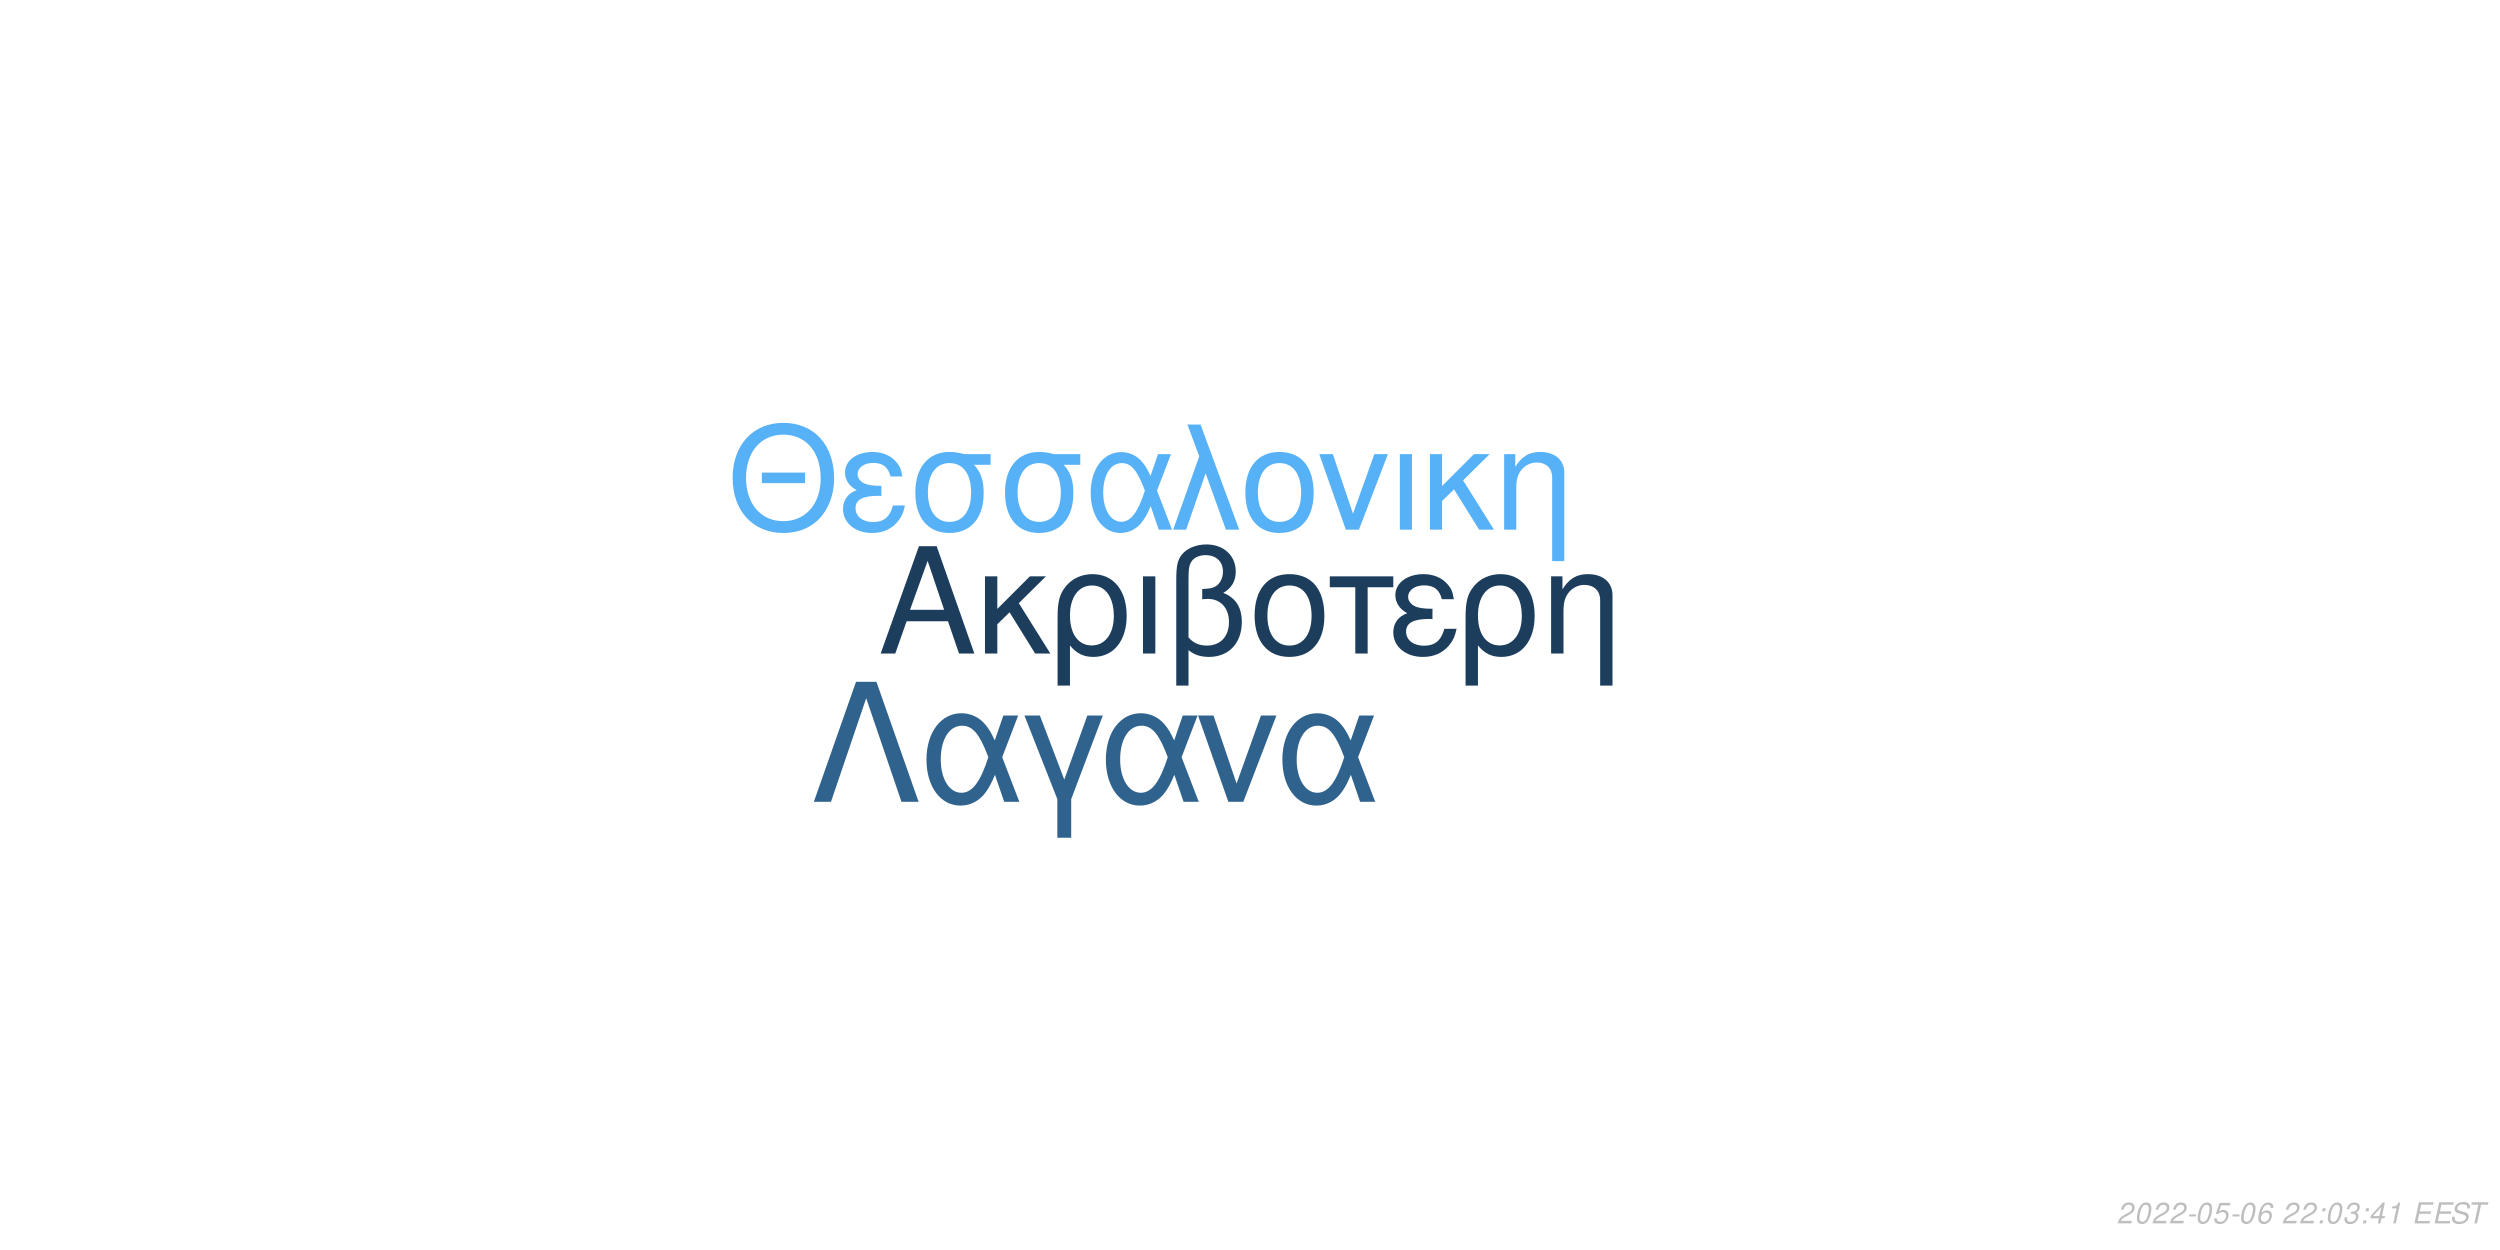
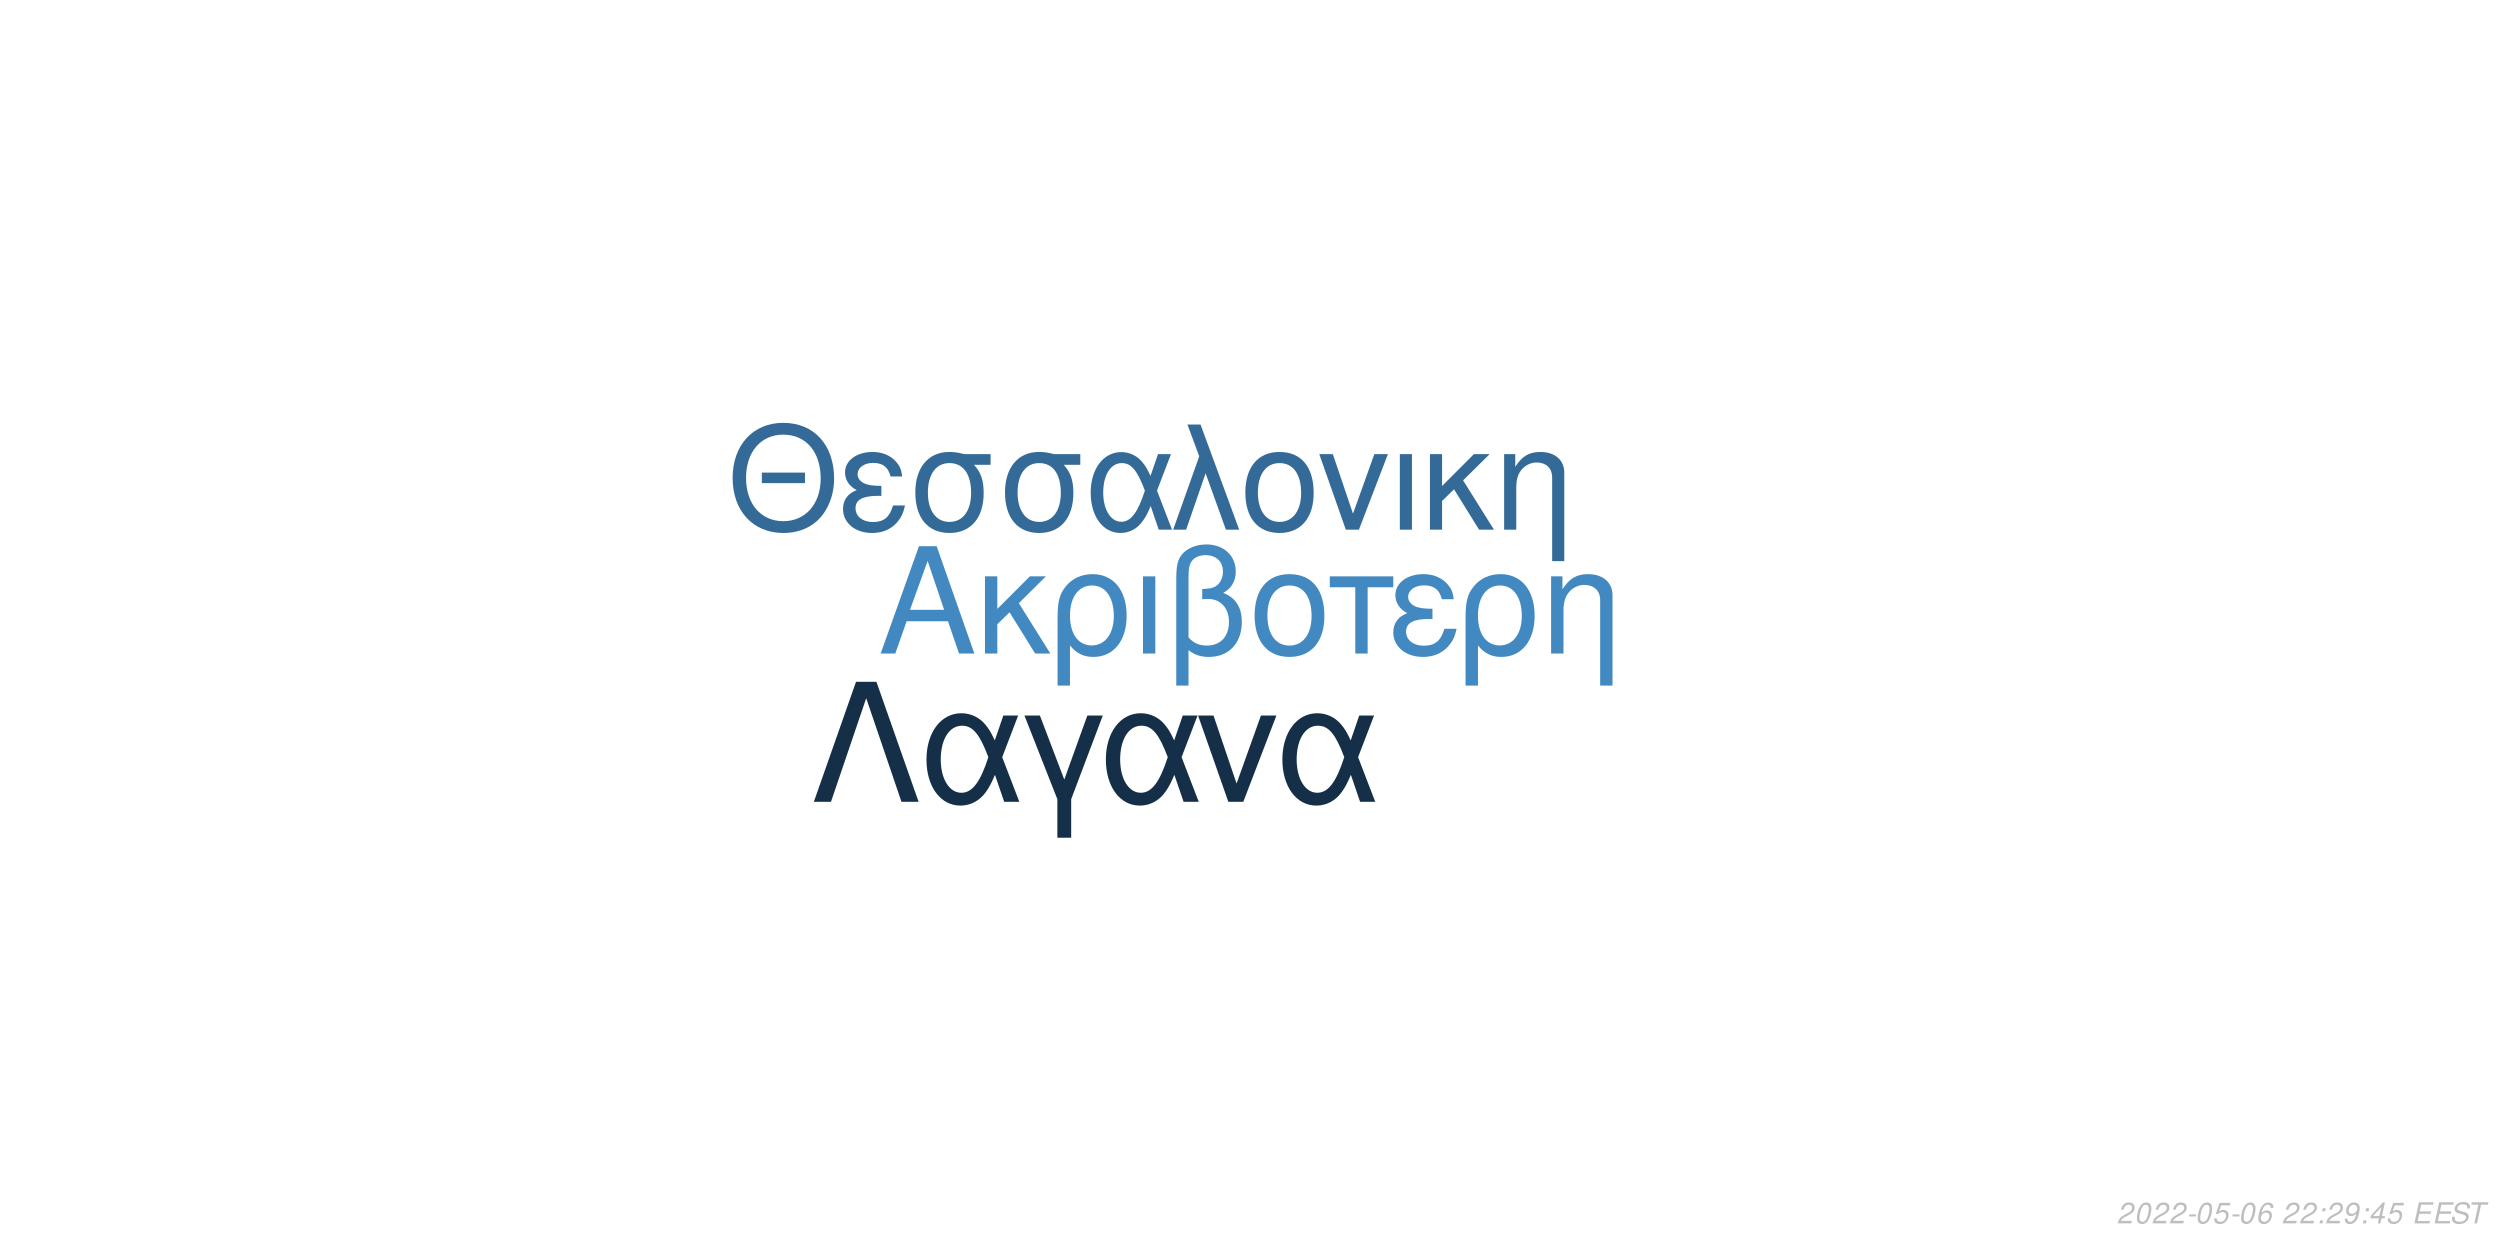
<svg xmlns="http://www.w3.org/2000/svg" xmlns:xlink="http://www.w3.org/1999/xlink" width="864pt" height="432pt" viewBox="0 0 864 432" version="1.1">
  <defs>
    <g>
      <symbol overflow="visible" id="glyph0-0">
        <path style="stroke:none;" d="" />
      </symbol>
      <symbol overflow="visible" id="glyph0-1">
        <path style="stroke:none;" d="M 24.125 -11.141 L 27.938 0 L 33.234 0 L 20.203 -37.094 L 14.094 -37.094 L 0.859 0 L 5.906 0 L 9.828 -11.141 Z M 22.797 -15.109 L 11 -15.109 L 17.094 -32.016 Z M 22.797 -15.109 " />
      </symbol>
      <symbol overflow="visible" id="glyph0-2">
        <path style="stroke:none;" d="M 7.172 -15.422 L 7.172 -26.672 L 2.906 -26.672 L 2.906 0 L 7.172 0 L 7.172 -10.125 L 11.406 -14.25 L 20.25 0 L 25.5 0 L 14.609 -17.406 L 23.969 -26.672 L 18.422 -26.672 Z M 7.172 -15.422 " />
      </symbol>
      <symbol overflow="visible" id="glyph0-3">
        <path style="stroke:none;" d="M 3 11.094 L 7.281 11.094 L 7.281 -2.797 C 9.516 -0.047 11.953 1.172 15.375 1.172 C 22.344 1.172 26.875 -4.422 26.875 -13.031 C 26.875 -21.891 22.297 -27.438 15.062 -27.438 C 11.297 -27.438 7.984 -25.906 5.797 -23.156 C 3.672 -20.516 3 -17.969 3 -12.359 Z M 14.906 -23.516 C 19.547 -23.516 22.438 -19.438 22.438 -12.922 C 22.438 -6.812 19.391 -2.797 14.812 -2.797 C 10.172 -2.797 7.281 -6.766 7.281 -13.125 C 7.281 -19.484 10.234 -23.516 14.906 -23.516 Z M 14.906 -23.516 " />
      </symbol>
      <symbol overflow="visible" id="glyph0-4">
        <path style="stroke:none;" d="M 3.516 0 L 7.781 0 L 7.781 -26.672 L 3.516 -26.672 Z M 3.516 0 " />
      </symbol>
      <symbol overflow="visible" id="glyph0-5">
        <path style="stroke:none;" d="M 4.016 11.094 L 8.25 11.094 L 8.25 -1.172 C 10.172 0.406 12.422 1.172 15.312 1.172 C 22.188 1.172 26.672 -3.609 26.672 -10.891 C 26.672 -15.984 24.578 -19.234 20.25 -20.969 C 23.109 -22.547 24.578 -25.031 24.578 -28.344 C 24.578 -33.844 20.406 -37.703 14.453 -37.703 C 10.938 -37.703 7.734 -36.391 6 -34.25 C 4.484 -32.422 4.016 -30.328 4.016 -25.391 Z M 8.25 -25.656 C 8.25 -29.359 8.5 -30.844 9.469 -32.062 C 10.375 -33.281 12.156 -34 14.094 -34 C 17.812 -34 20.156 -31.812 20.156 -28.297 C 20.156 -25.953 18.984 -23.812 17.297 -23.047 C 16.281 -22.547 15.469 -22.438 12.984 -22.297 L 12.984 -18.781 C 13.734 -18.828 14.344 -18.875 14.969 -18.875 C 19.344 -18.875 22.234 -15.719 22.234 -10.891 C 22.234 -5.906 19.281 -2.75 14.656 -2.75 C 11.953 -2.75 9.922 -3.609 8.25 -5.594 Z M 8.25 -25.656 " />
      </symbol>
      <symbol overflow="visible" id="glyph0-6">
        <path style="stroke:none;" d="M 14.094 -27.438 C 6.562 -27.438 2.094 -22.094 2.094 -13.125 C 2.094 -4.125 6.562 1.172 14.141 1.172 C 21.672 1.172 26.203 -4.172 26.203 -12.922 C 26.203 -22.188 21.828 -27.438 14.094 -27.438 Z M 14.141 -23.516 C 18.938 -23.516 21.781 -19.594 21.781 -12.984 C 21.781 -6.672 18.828 -2.75 14.141 -2.75 C 9.422 -2.75 6.516 -6.672 6.516 -13.125 C 6.516 -19.594 9.422 -23.516 14.141 -23.516 Z M 14.141 -23.516 " />
      </symbol>
      <symbol overflow="visible" id="glyph0-7">
        <path style="stroke:none;" d="M 7.891 0 L 12.156 0 L 12.156 -22.906 L 21.016 -22.906 L 21.016 -26.672 L -0.922 -26.672 L -0.922 -22.906 L 7.891 -22.906 Z M 7.891 0 " />
      </symbol>
      <symbol overflow="visible" id="glyph0-8">
        <path style="stroke:none;" d="M 14.562 -15.469 C 11.344 -15.469 9.562 -15.781 8.297 -16.438 C 6.922 -17.203 6.156 -18.328 6.156 -19.547 C 6.156 -21.891 8.453 -23.562 11.656 -23.562 C 15.062 -23.562 16.953 -22.094 17.812 -18.781 L 21.938 -18.781 C 21.578 -21.266 21.062 -22.5 19.797 -23.922 C 17.812 -26.203 14.906 -27.438 11.453 -27.438 C 5.797 -27.438 1.734 -24.375 1.734 -20.203 C 1.734 -17.609 3.156 -15.375 5.859 -13.938 C 2.797 -12.875 1.016 -10.484 1.016 -7.328 C 1.016 -2.391 5.297 1.172 11.25 1.172 C 14.969 1.172 17.906 -0.109 20.156 -2.641 C 21.578 -4.328 22.297 -5.797 22.906 -8.547 L 18.672 -8.547 C 17.5 -4.422 15.422 -2.703 11.609 -2.703 C 7.938 -2.703 5.438 -4.688 5.438 -7.578 C 5.438 -10.578 7.938 -11.953 13.484 -11.953 C 13.641 -11.953 14.094 -11.953 14.562 -11.906 Z M 14.562 -15.469 " />
      </symbol>
      <symbol overflow="visible" id="glyph0-9">
        <path style="stroke:none;" d="M 3.562 -26.672 L 3.562 0 L 7.844 0 L 7.844 -14.703 C 7.844 -17.906 8.5 -19.891 10.031 -21.531 C 11.406 -22.953 13.188 -23.719 15.062 -23.719 C 18.375 -23.719 20.516 -21.672 20.516 -18.469 L 20.516 11.094 L 24.781 11.094 L 24.781 -20.156 C 24.781 -24.578 21.469 -27.438 16.328 -27.438 C 12.359 -27.438 9.828 -25.906 7.484 -22.188 L 7.484 -26.672 Z M 3.562 -26.672 " />
      </symbol>
      <symbol overflow="visible" id="glyph1-0">
        <path style="stroke:none;" d="" />
      </symbol>
      <symbol overflow="visible" id="glyph1-1">
        <path style="stroke:none;" d="M 26.859 -19.734 L 11.953 -19.734 L 11.953 -16.094 L 26.859 -16.094 Z M 19.328 -36.922 C 8.922 -36.922 1.844 -29.25 1.844 -17.891 C 1.844 -6.484 8.875 1.141 19.391 1.141 C 23.812 1.141 27.703 -0.203 30.641 -2.688 C 34.578 -6.031 36.922 -11.656 36.922 -17.594 C 36.922 -29.297 30 -36.922 19.328 -36.922 Z M 19.328 -32.844 C 27.203 -32.844 32.281 -26.906 32.281 -17.688 C 32.281 -8.922 27.062 -2.938 19.391 -2.938 C 11.609 -2.938 6.484 -8.922 6.484 -17.891 C 6.484 -26.859 11.609 -32.844 19.328 -32.844 Z M 19.328 -32.844 " />
      </symbol>
      <symbol overflow="visible" id="glyph1-2">
        <path style="stroke:none;" d="M 14.25 -15.141 C 11.109 -15.141 9.375 -15.453 8.125 -16.094 C 6.781 -16.844 6.031 -17.938 6.031 -19.141 C 6.031 -21.422 8.266 -23.078 11.406 -23.078 C 14.75 -23.078 16.594 -21.625 17.438 -18.391 L 21.469 -18.391 C 21.125 -20.828 20.625 -22.031 19.391 -23.422 C 17.438 -25.656 14.594 -26.859 11.219 -26.859 C 5.688 -26.859 1.688 -23.875 1.688 -19.781 C 1.688 -17.234 3.094 -15.047 5.734 -13.656 C 2.734 -12.609 1 -10.266 1 -7.172 C 1 -2.344 5.188 1.141 11.016 1.141 C 14.656 1.141 17.547 -0.094 19.734 -2.594 C 21.125 -4.234 21.828 -5.688 22.422 -8.375 L 18.281 -8.375 C 17.141 -4.328 15.094 -2.641 11.359 -2.641 C 7.766 -2.641 5.328 -4.578 5.328 -7.422 C 5.328 -10.359 7.766 -11.703 13.203 -11.703 C 13.359 -11.703 13.797 -11.703 14.25 -11.656 Z M 14.25 -15.141 " />
      </symbol>
      <symbol overflow="visible" id="glyph1-3">
        <path style="stroke:none;" d="M 29 -26.109 L 19.938 -26.109 C 17.594 -26.703 16.438 -26.859 14.703 -26.859 C 7.469 -26.859 2.984 -21.469 2.984 -12.859 C 2.984 -4.031 7.375 1.141 14.797 1.141 C 22.172 1.141 26.609 -4.078 26.609 -12.656 C 26.609 -17.047 25.656 -19.828 23.266 -22.422 L 29 -22.422 Z M 14.797 -23.016 C 19.531 -23.016 22.266 -19.234 22.266 -12.75 C 22.266 -6.531 19.438 -2.688 14.797 -2.688 C 10.172 -2.688 7.328 -6.531 7.328 -12.859 C 7.328 -19.188 10.172 -23.016 14.797 -23.016 Z M 14.797 -23.016 " />
      </symbol>
      <symbol overflow="visible" id="glyph1-4">
        <path style="stroke:none;" d="M 29.344 -26.109 L 24.859 -26.109 L 22.266 -18.578 C 21.125 -21.031 20.484 -22.125 19.328 -23.469 C 17.547 -25.609 14.906 -26.812 12.156 -26.812 C 5.984 -26.812 1.594 -20.984 1.594 -12.812 C 1.594 -4.578 5.828 1.141 11.906 1.141 C 14.953 1.141 17.734 -0.344 19.625 -3.047 C 20.672 -4.531 21.281 -5.688 22.328 -8.172 L 25.109 0 L 29.703 0 L 24.516 -13.5 Z M 20.328 -13.5 C 17.891 -5.922 15.453 -2.734 12.156 -2.734 C 8.516 -2.734 5.922 -6.922 5.922 -12.812 C 5.922 -18.938 8.516 -23.016 12.359 -23.016 C 15.594 -23.016 17.688 -20.531 20.328 -13.5 Z M 20.328 -13.5 " />
      </symbol>
      <symbol overflow="visible" id="glyph1-5">
        <path style="stroke:none;" d="M 1.094 0 L 5.578 0 L 12.312 -19.484 L 19.328 0 L 23.922 0 L 10.562 -36.328 L 6.031 -36.328 L 10.109 -25.359 Z M 1.094 0 " />
      </symbol>
      <symbol overflow="visible" id="glyph1-6">
        <path style="stroke:none;" d="M 13.797 -26.859 C 6.422 -26.859 2.047 -21.625 2.047 -12.859 C 2.047 -4.031 6.422 1.141 13.859 1.141 C 21.234 1.141 25.656 -4.078 25.656 -12.656 C 25.656 -21.719 21.375 -26.859 13.797 -26.859 Z M 13.859 -23.016 C 18.531 -23.016 21.328 -19.188 21.328 -12.703 C 21.328 -6.531 18.438 -2.688 13.859 -2.688 C 9.219 -2.688 6.375 -6.531 6.375 -12.859 C 6.375 -19.188 9.219 -23.016 13.859 -23.016 Z M 13.859 -23.016 " />
      </symbol>
      <symbol overflow="visible" id="glyph1-7">
        <path style="stroke:none;" d="M 14.297 0 L 24.312 -26.109 L 19.625 -26.109 L 12.25 -5.531 L 5.281 -26.109 L 0.594 -26.109 L 9.766 0 Z M 14.297 0 " />
      </symbol>
      <symbol overflow="visible" id="glyph1-8">
        <path style="stroke:none;" d="M 3.438 0 L 7.625 0 L 7.625 -26.109 L 3.438 -26.109 Z M 3.438 0 " />
      </symbol>
      <symbol overflow="visible" id="glyph1-9">
        <path style="stroke:none;" d="M 7.031 -15.094 L 7.031 -26.109 L 2.844 -26.109 L 2.844 0 L 7.031 0 L 7.031 -9.922 L 11.156 -13.953 L 19.828 0 L 24.969 0 L 14.297 -17.047 L 23.469 -26.109 L 18.031 -26.109 Z M 7.031 -15.094 " />
      </symbol>
      <symbol overflow="visible" id="glyph1-10">
        <path style="stroke:none;" d="M 3.484 -26.109 L 3.484 0 L 7.672 0 L 7.672 -14.406 C 7.672 -17.547 8.328 -19.484 9.812 -21.078 C 11.156 -22.469 12.906 -23.219 14.75 -23.219 C 17.984 -23.219 20.078 -21.234 20.078 -18.094 L 20.078 10.859 L 24.266 10.859 L 24.266 -19.734 C 24.266 -24.062 21.031 -26.859 16 -26.859 C 12.109 -26.859 9.609 -25.359 7.328 -21.719 L 7.328 -26.109 Z M 3.484 -26.109 " />
      </symbol>
      <symbol overflow="visible" id="glyph2-0">
        <path style="stroke:none;" d="" />
      </symbol>
      <symbol overflow="visible" id="glyph2-1">
        <path style="stroke:none;" d="M 22.531 -41.484 L 15.484 -41.484 L 0.906 0 L 6.828 0 L 19 -35.797 L 31.188 0 L 37.109 0 Z M 22.531 -41.484 " />
      </symbol>
      <symbol overflow="visible" id="glyph2-2">
        <path style="stroke:none;" d="M 33.516 -29.812 L 28.391 -29.812 L 25.438 -21.219 C 24.125 -24.016 23.391 -25.266 22.078 -26.797 C 20.031 -29.25 17.016 -30.609 13.891 -30.609 C 6.828 -30.609 1.828 -23.953 1.828 -14.625 C 1.828 -5.234 6.656 1.312 13.594 1.312 C 17.078 1.312 20.266 -0.391 22.422 -3.469 C 23.609 -5.172 24.297 -6.484 25.5 -9.328 L 28.688 0 L 33.922 0 L 28 -15.422 Z M 23.219 -15.422 C 20.422 -6.766 17.641 -3.125 13.891 -3.125 C 9.734 -3.125 6.766 -7.906 6.766 -14.625 C 6.766 -21.625 9.734 -26.297 14.109 -26.297 C 17.812 -26.297 20.203 -23.453 23.219 -15.422 Z M 23.219 -15.422 " />
      </symbol>
      <symbol overflow="visible" id="glyph2-3">
        <path style="stroke:none;" d="M 12.062 12.406 L 16.844 12.406 L 16.844 -0.906 L 27.766 -29.812 L 22.422 -29.812 L 14.453 -7.688 L 6.031 -29.812 L 0.688 -29.812 L 12.062 -0.906 Z M 12.062 12.406 " />
      </symbol>
      <symbol overflow="visible" id="glyph2-4">
        <path style="stroke:none;" d="M 16.328 0 L 27.766 -29.812 L 22.422 -29.812 L 14 -6.312 L 6.031 -29.812 L 0.688 -29.812 L 11.156 0 Z M 16.328 0 " />
      </symbol>
      <symbol overflow="visible" id="glyph3-0">
        <path style="stroke:none;" d="" />
      </symbol>
      <symbol overflow="visible" id="glyph3-1">
        <path style="stroke:none;" d="M 5.234 -0.875 L 1.469 -0.875 C 1.641 -1.375 2.203 -1.891 3.109 -2.344 L 4.234 -2.938 C 5.562 -3.625 6.219 -4.469 6.219 -5.484 C 6.219 -5.938 6.062 -6.359 5.797 -6.656 C 5.469 -7.047 4.984 -7.234 4.312 -7.234 C 2.766 -7.234 1.891 -6.453 1.484 -4.734 L 2.375 -4.734 C 2.484 -5.188 2.609 -5.484 2.797 -5.75 C 3.094 -6.203 3.609 -6.453 4.188 -6.453 C 4.891 -6.453 5.344 -6.031 5.344 -5.375 C 5.344 -4.703 4.859 -4.094 4.016 -3.656 L 2.984 -3.125 C 1.234 -2.188 0.797 -1.656 0.344 -0.016 L 5.047 -0.016 Z M 5.234 -0.875 " />
      </symbol>
      <symbol overflow="visible" id="glyph3-2">
        <path style="stroke:none;" d="M 4.203 -7.234 C 3.375 -7.234 2.688 -6.812 2.125 -5.984 C 1.484 -5.047 0.984 -3.188 0.984 -1.734 C 0.984 -1.109 1.172 -0.562 1.484 -0.266 C 1.797 0.047 2.281 0.234 2.766 0.234 C 3.625 0.234 4.281 -0.156 4.859 -1.016 C 5.516 -1.953 6 -3.797 6 -5.266 C 6 -6.5 5.328 -7.234 4.203 -7.234 Z M 4.094 -6.453 C 4.734 -6.453 5.125 -5.984 5.125 -5.156 C 5.125 -4.203 4.781 -2.625 4.406 -1.812 C 3.984 -0.938 3.516 -0.547 2.875 -0.547 C 2.25 -0.547 1.875 -1.031 1.875 -1.828 C 1.875 -2.797 2.203 -4.344 2.594 -5.203 C 2.984 -6.047 3.453 -6.453 4.094 -6.453 Z M 4.094 -6.453 " />
      </symbol>
      <symbol overflow="visible" id="glyph3-3">
        <path style="stroke:none;" d="M 3.516 -3.125 L 1.125 -3.125 L 0.969 -2.406 L 3.359 -2.406 Z M 3.516 -3.125 " />
      </symbol>
      <symbol overflow="visible" id="glyph3-4">
        <path style="stroke:none;" d="M 6.297 -7.094 L 2.594 -7.094 L 1.234 -3.234 L 2.047 -3.234 C 2.656 -3.766 2.938 -3.906 3.531 -3.906 C 4.328 -3.906 4.797 -3.453 4.797 -2.688 C 4.797 -1.438 3.969 -0.547 2.828 -0.547 C 2.031 -0.547 1.609 -0.938 1.578 -1.734 L 0.703 -1.734 L 0.703 -1.516 C 0.703 -0.938 0.844 -0.547 1.188 -0.266 C 1.562 0.062 2.078 0.234 2.703 0.234 C 3.656 0.234 4.391 -0.156 4.984 -0.922 C 5.422 -1.5 5.672 -2.234 5.672 -2.953 C 5.672 -4 4.938 -4.672 3.812 -4.672 C 3.328 -4.672 2.906 -4.547 2.406 -4.234 L 3.109 -6.219 L 6.109 -6.219 Z M 6.297 -7.094 " />
      </symbol>
      <symbol overflow="visible" id="glyph3-5">
        <path style="stroke:none;" d="M 6.125 -5.344 L 6.141 -5.625 C 6.141 -6.609 5.453 -7.234 4.391 -7.234 C 3.438 -7.234 2.641 -6.719 2.016 -5.703 C 1.422 -4.781 0.938 -2.953 0.938 -1.688 C 0.938 -0.516 1.688 0.234 2.859 0.234 C 3.703 0.234 4.438 -0.156 5 -0.875 C 5.406 -1.422 5.672 -2.156 5.672 -2.766 C 5.672 -3.812 4.969 -4.5 3.906 -4.5 C 3.234 -4.5 2.672 -4.234 2.094 -3.625 C 2.406 -5.375 3.234 -6.453 4.25 -6.453 C 4.703 -6.453 5.062 -6.234 5.172 -5.844 C 5.203 -5.719 5.234 -5.578 5.25 -5.344 Z M 3.656 -3.734 C 4.344 -3.734 4.797 -3.281 4.797 -2.625 C 4.797 -1.469 3.984 -0.547 2.984 -0.547 C 2.297 -0.547 1.812 -1.047 1.812 -1.766 C 1.812 -2.859 2.625 -3.734 3.656 -3.734 Z M 3.656 -3.734 " />
      </symbol>
      <symbol overflow="visible" id="glyph3-6">
        <path style="stroke:none;" d="" />
      </symbol>
      <symbol overflow="visible" id="glyph3-7">
        <path style="stroke:none;" d="M 2.359 -1.031 L 1.312 -1.031 L 1.094 0 L 2.141 0 Z M 3.266 -5.234 L 2.219 -5.234 L 2 -4.203 L 3.047 -4.203 Z M 3.266 -5.234 " />
      </symbol>
      <symbol overflow="visible" id="glyph3-8">
-         <path style="stroke:none;" d="M 2.922 -3.312 C 3.125 -3.344 3.234 -3.344 3.375 -3.344 C 4.203 -3.344 4.688 -3 4.688 -2.406 C 4.688 -1.312 3.906 -0.547 2.781 -0.547 C 2.047 -0.547 1.594 -0.938 1.594 -1.562 C 1.594 -1.719 1.609 -1.844 1.656 -2.094 L 0.766 -2.094 C 0.734 -1.797 0.719 -1.641 0.719 -1.469 C 0.719 -0.375 1.406 0.234 2.641 0.234 C 3.547 0.234 4.297 -0.078 4.812 -0.656 C 5.266 -1.156 5.562 -1.875 5.562 -2.547 C 5.562 -3.125 5.344 -3.453 4.797 -3.734 C 5.641 -4.234 6.016 -4.844 6.016 -5.734 C 6.016 -6.656 5.312 -7.234 4.203 -7.234 C 3.375 -7.234 2.672 -6.938 2.188 -6.375 C 1.891 -6.031 1.703 -5.641 1.516 -4.906 L 2.391 -4.906 C 2.5 -5.359 2.594 -5.594 2.734 -5.812 C 3.047 -6.234 3.516 -6.453 4.078 -6.453 C 4.734 -6.453 5.141 -6.125 5.141 -5.578 C 5.141 -5.188 5.016 -4.797 4.797 -4.547 C 4.516 -4.234 4 -4.062 3.266 -4.062 L 3.078 -4.062 Z M 2.922 -3.312 " />
+         <path style="stroke:none;" d="M 0.844 -1.656 C 0.844 -1.547 0.844 -1.438 0.844 -1.375 C 0.844 -0.406 1.531 0.234 2.578 0.234 C 3.203 0.234 3.766 0.016 4.297 -0.438 C 4.938 -1 5.312 -1.656 5.594 -2.719 C 5.844 -3.672 6.016 -4.766 6.016 -5.375 C 6.016 -5.844 5.844 -6.328 5.547 -6.656 C 5.203 -7.031 4.703 -7.234 4.062 -7.234 C 2.516 -7.234 1.297 -5.938 1.297 -4.266 C 1.297 -3.203 1.984 -2.547 3.047 -2.547 C 3.484 -2.547 3.953 -2.672 4.281 -2.891 C 4.406 -2.984 4.547 -3.078 4.828 -3.344 C 4.438 -1.484 3.703 -0.547 2.703 -0.547 C 2.109 -0.547 1.719 -0.938 1.719 -1.547 L 1.719 -1.656 Z M 3.953 -6.453 C 4.625 -6.453 5.141 -5.953 5.141 -5.281 C 5.141 -4.188 4.312 -3.312 3.297 -3.312 C 2.594 -3.312 2.172 -3.734 2.172 -4.453 C 2.172 -5.562 2.984 -6.453 3.953 -6.453 Z M 3.953 -6.453 " />
      </symbol>
      <symbol overflow="visible" id="glyph3-9">
        <path style="stroke:none;" d="M 3.625 -1.75 L 3.266 0 L 4.141 0 L 4.516 -1.75 L 5.562 -1.75 L 5.734 -2.531 L 4.688 -2.531 L 5.688 -7.234 L 5.016 -7.234 L 0.844 -2.672 L 0.641 -1.75 Z M 3.797 -2.531 L 1.594 -2.531 L 4.469 -5.703 Z M 3.797 -2.531 " />
      </symbol>
      <symbol overflow="visible" id="glyph3-10">
-         <path style="stroke:none;" d="M 3.703 -5.188 L 2.594 0 L 3.469 0 L 5.016 -7.234 L 4.438 -7.234 C 3.906 -6.156 3.688 -6.016 2.234 -5.812 L 2.109 -5.188 Z M 3.703 -5.188 " />
+         <path style="stroke:none;" d="M 2.547 -3.312 L 6.5 -3.312 L 6.688 -4.141 L 2.719 -4.141 L 3.219 -6.469 L 7.344 -6.469 L 7.516 -7.297 L 2.453 -7.297 L 0.906 0 L 6.125 0 L 6.297 -0.812 L 2.016 -0.812 Z M 2.547 -3.312 " />
      </symbol>
      <symbol overflow="visible" id="glyph3-11">
-         <path style="stroke:none;" d="M 2.547 -3.312 L 6.5 -3.312 L 6.688 -4.141 L 2.719 -4.141 L 3.219 -6.469 L 7.344 -6.469 L 7.516 -7.297 L 2.453 -7.297 L 0.906 0 L 6.125 0 L 6.297 -0.812 L 2.016 -0.812 Z M 2.547 -3.312 " />
+         <path style="stroke:none;" d="M 7.062 -5.156 C 7.125 -5.438 7.141 -5.562 7.141 -5.703 C 7.141 -6.156 6.938 -6.594 6.594 -6.891 C 6.188 -7.25 5.656 -7.406 4.875 -7.406 C 3.844 -7.406 3.047 -7.125 2.5 -6.562 C 2.094 -6.141 1.781 -5.438 1.781 -4.922 C 1.781 -4.297 2.219 -3.766 2.891 -3.562 L 4.594 -3.094 C 5.406 -2.859 5.734 -2.578 5.734 -2.094 C 5.734 -1.781 5.547 -1.406 5.266 -1.141 C 4.844 -0.766 4.266 -0.578 3.453 -0.578 C 2.328 -0.578 1.812 -0.984 1.812 -1.906 C 1.812 -2.047 1.812 -2.125 1.844 -2.312 L 0.984 -2.312 C 0.906 -2.062 0.891 -1.906 0.891 -1.688 C 0.891 -0.484 1.797 0.234 3.297 0.234 C 4.359 0.234 5.234 -0.062 5.812 -0.609 C 6.344 -1.078 6.688 -1.797 6.688 -2.375 C 6.688 -2.641 6.609 -2.906 6.453 -3.156 C 6.234 -3.5 5.938 -3.703 5.469 -3.828 L 3.75 -4.312 C 2.984 -4.547 2.734 -4.734 2.734 -5.188 C 2.734 -5.547 2.875 -5.844 3.188 -6.109 C 3.547 -6.438 4.031 -6.594 4.703 -6.594 C 5.266 -6.594 5.688 -6.484 5.906 -6.297 C 6.094 -6.125 6.219 -5.797 6.219 -5.516 C 6.219 -5.422 6.203 -5.344 6.188 -5.156 Z M 7.062 -5.156 " />
      </symbol>
      <symbol overflow="visible" id="glyph3-12">
-         <path style="stroke:none;" d="M 7.062 -5.156 C 7.125 -5.438 7.141 -5.562 7.141 -5.703 C 7.141 -6.156 6.938 -6.594 6.594 -6.891 C 6.188 -7.25 5.656 -7.406 4.875 -7.406 C 3.844 -7.406 3.047 -7.125 2.5 -6.562 C 2.094 -6.141 1.781 -5.438 1.781 -4.922 C 1.781 -4.297 2.219 -3.766 2.891 -3.562 L 4.594 -3.094 C 5.406 -2.859 5.734 -2.578 5.734 -2.094 C 5.734 -1.781 5.547 -1.406 5.266 -1.141 C 4.844 -0.766 4.266 -0.578 3.453 -0.578 C 2.328 -0.578 1.812 -0.984 1.812 -1.906 C 1.812 -2.047 1.812 -2.125 1.844 -2.312 L 0.984 -2.312 C 0.906 -2.062 0.891 -1.906 0.891 -1.688 C 0.891 -0.484 1.797 0.234 3.297 0.234 C 4.359 0.234 5.234 -0.062 5.812 -0.609 C 6.344 -1.078 6.688 -1.797 6.688 -2.375 C 6.688 -2.641 6.609 -2.906 6.453 -3.156 C 6.234 -3.5 5.938 -3.703 5.469 -3.828 L 3.75 -4.312 C 2.984 -4.547 2.734 -4.734 2.734 -5.188 C 2.734 -5.547 2.875 -5.844 3.188 -6.109 C 3.547 -6.438 4.031 -6.594 4.703 -6.594 C 5.266 -6.594 5.688 -6.484 5.906 -6.297 C 6.094 -6.125 6.219 -5.797 6.219 -5.516 C 6.219 -5.422 6.203 -5.344 6.188 -5.156 Z M 7.062 -5.156 " />
-       </symbol>
-       <symbol overflow="visible" id="glyph3-13">
        <path style="stroke:none;" d="M 4.938 -6.469 L 7.312 -6.469 L 7.484 -7.297 L 1.75 -7.297 L 1.578 -6.469 L 3.984 -6.469 L 2.609 0 L 3.547 0 Z M 4.938 -6.469 " />
      </symbol>
    </g>
  </defs>
  <g id="surface1">
    <rect x="0" y="0" width="864" height="432" style="fill:rgb(100%,100%,100%);fill-opacity:1;stroke:none;" />
-     <g style="fill:rgb(10.98%,23.922%,35.686%);fill-opacity:1;">
+     <g style="fill:rgb(25.882%,53.333%,75.686%);fill-opacity:1;">
      <use xlink:href="#glyph0-1" x="303.5" y="225.861" />
      <use xlink:href="#glyph0-2" x="337.5" y="225.861" />
      <use xlink:href="#glyph0-3" x="362.5" y="225.861" />
      <use xlink:href="#glyph0-4" x="391.5" y="225.861" />
      <use xlink:href="#glyph0-5" x="402.5" y="225.861" />
      <use xlink:href="#glyph0-6" x="431.5" y="225.861" />
      <use xlink:href="#glyph0-7" x="460.5" y="225.861" />
      <use xlink:href="#glyph0-8" x="480.5" y="225.861" />
      <use xlink:href="#glyph0-3" x="503.5" y="225.861" />
      <use xlink:href="#glyph0-9" x="532.5" y="225.861" />
    </g>
-     <g style="fill:rgb(33.725%,69.412%,96.863%);fill-opacity:1;">
+     <g style="fill:rgb(20%,41.569%,59.608%);fill-opacity:1;">
      <use xlink:href="#glyph1-1" x="251.348" y="183.058" />
      <use xlink:href="#glyph1-2" x="290.348" y="183.058" />
      <use xlink:href="#glyph1-3" x="313.348" y="183.058" />
      <use xlink:href="#glyph1-3" x="344.348" y="183.058" />
      <use xlink:href="#glyph1-4" x="375.348" y="183.058" />
      <use xlink:href="#glyph1-5" x="404.348" y="183.058" />
      <use xlink:href="#glyph1-6" x="428.348" y="183.058" />
      <use xlink:href="#glyph1-7" x="455.348" y="183.058" />
      <use xlink:href="#glyph1-8" x="480.348" y="183.058" />
      <use xlink:href="#glyph1-9" x="491.348" y="183.058" />
      <use xlink:href="#glyph1-10" x="516.348" y="183.058" />
    </g>
-     <g style="fill:rgb(18.431%,38.431%,55.294%);fill-opacity:1;">
+     <g style="fill:rgb(8.235%,18.431%,28.627%);fill-opacity:1;">
      <use xlink:href="#glyph2-1" x="280.359" y="277.105" />
      <use xlink:href="#glyph2-2" x="318.359" y="277.105" />
      <use xlink:href="#glyph2-3" x="353.359" y="277.105" />
      <use xlink:href="#glyph2-2" x="380.359" y="277.105" />
      <use xlink:href="#glyph2-4" x="413.359" y="277.105" />
      <use xlink:href="#glyph2-2" x="441.359" y="277.105" />
    </g>
    <g style="fill:rgb(74.51%,74.51%,74.51%);fill-opacity:1;">
      <use xlink:href="#glyph3-1" x="731.52" y="422.81" />
      <use xlink:href="#glyph3-2" x="737.52" y="422.81" />
      <use xlink:href="#glyph3-1" x="743.52" y="422.81" />
      <use xlink:href="#glyph3-1" x="749.52" y="422.81" />
      <use xlink:href="#glyph3-3" x="755.52" y="422.81" />
      <use xlink:href="#glyph3-2" x="758.52" y="422.81" />
      <use xlink:href="#glyph3-4" x="764.52" y="422.81" />
      <use xlink:href="#glyph3-3" x="770.52" y="422.81" />
      <use xlink:href="#glyph3-2" x="773.52" y="422.81" />
      <use xlink:href="#glyph3-5" x="779.52" y="422.81" />
      <use xlink:href="#glyph3-6" x="785.52" y="422.81" />
      <use xlink:href="#glyph3-1" x="788.52" y="422.81" />
      <use xlink:href="#glyph3-1" x="794.52" y="422.81" />
      <use xlink:href="#glyph3-7" x="800.52" y="422.81" />
-       <use xlink:href="#glyph3-2" x="803.52" y="422.81" />
+       <use xlink:href="#glyph3-1" x="803.52" y="422.81" />
      <use xlink:href="#glyph3-8" x="809.52" y="422.81" />
      <use xlink:href="#glyph3-7" x="815.52" y="422.81" />
      <use xlink:href="#glyph3-9" x="818.52" y="422.81" />
-       <use xlink:href="#glyph3-10" x="824.52" y="422.81" />
+       <use xlink:href="#glyph3-4" x="824.52" y="422.81" />
      <use xlink:href="#glyph3-6" x="830.52" y="422.81" />
-       <use xlink:href="#glyph3-11" x="833.52" y="422.81" />
-       <use xlink:href="#glyph3-11" x="840.52" y="422.81" />
-       <use xlink:href="#glyph3-12" x="846.52" y="422.81" />
-       <use xlink:href="#glyph3-13" x="852.52" y="422.81" />
+       <use xlink:href="#glyph3-10" x="833.52" y="422.81" />
+       <use xlink:href="#glyph3-10" x="840.52" y="422.81" />
+       <use xlink:href="#glyph3-11" x="846.52" y="422.81" />
+       <use xlink:href="#glyph3-12" x="852.52" y="422.81" />
    </g>
  </g>
</svg>
